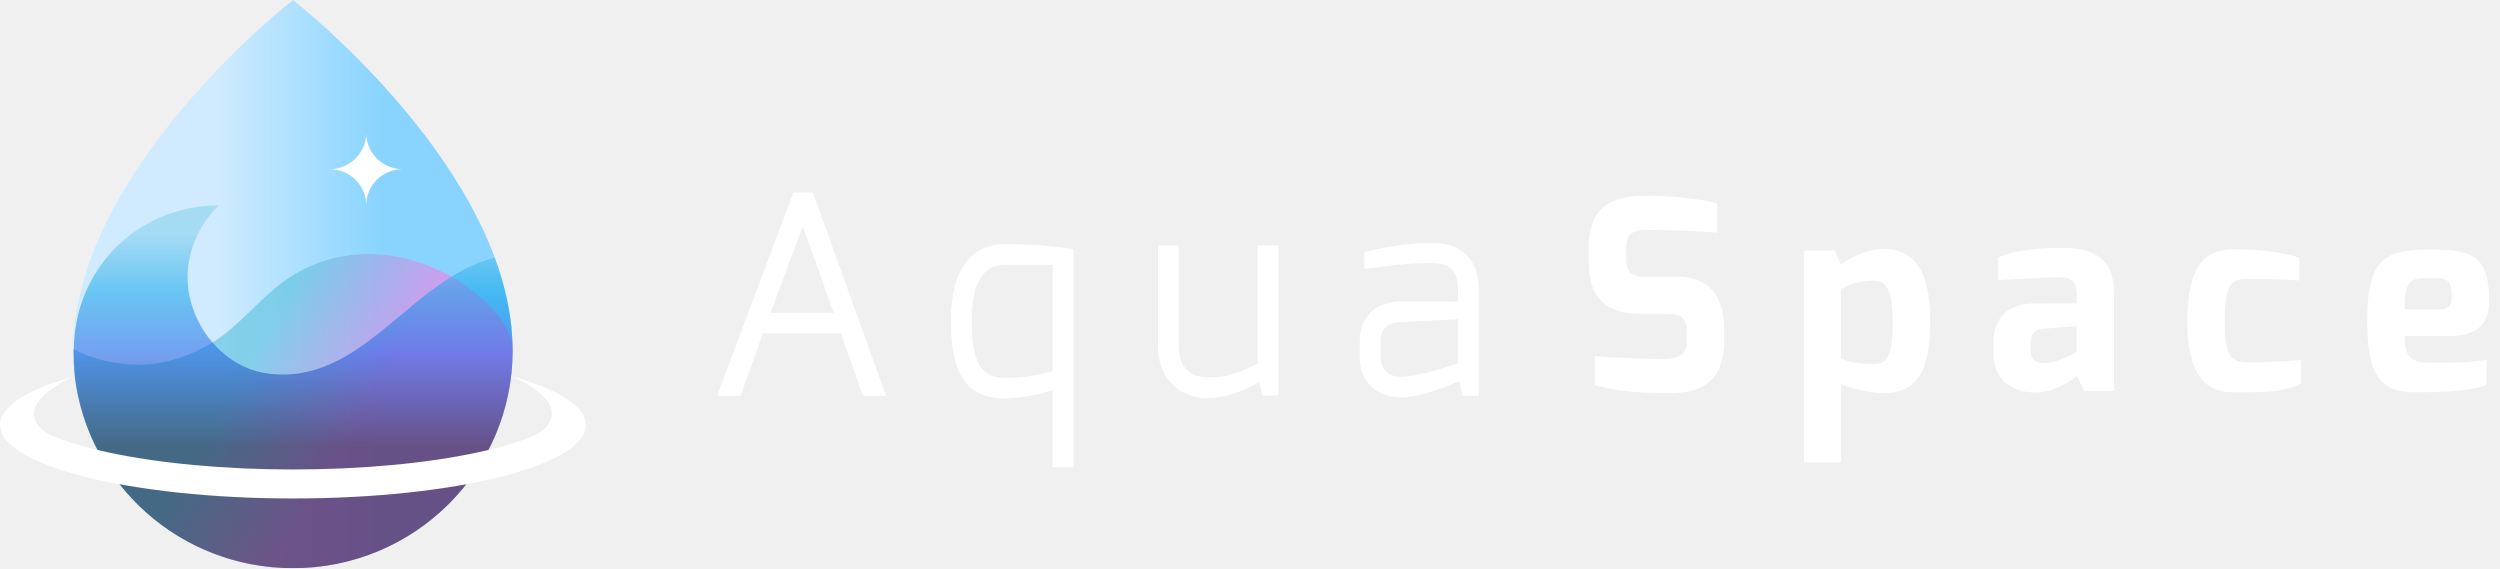
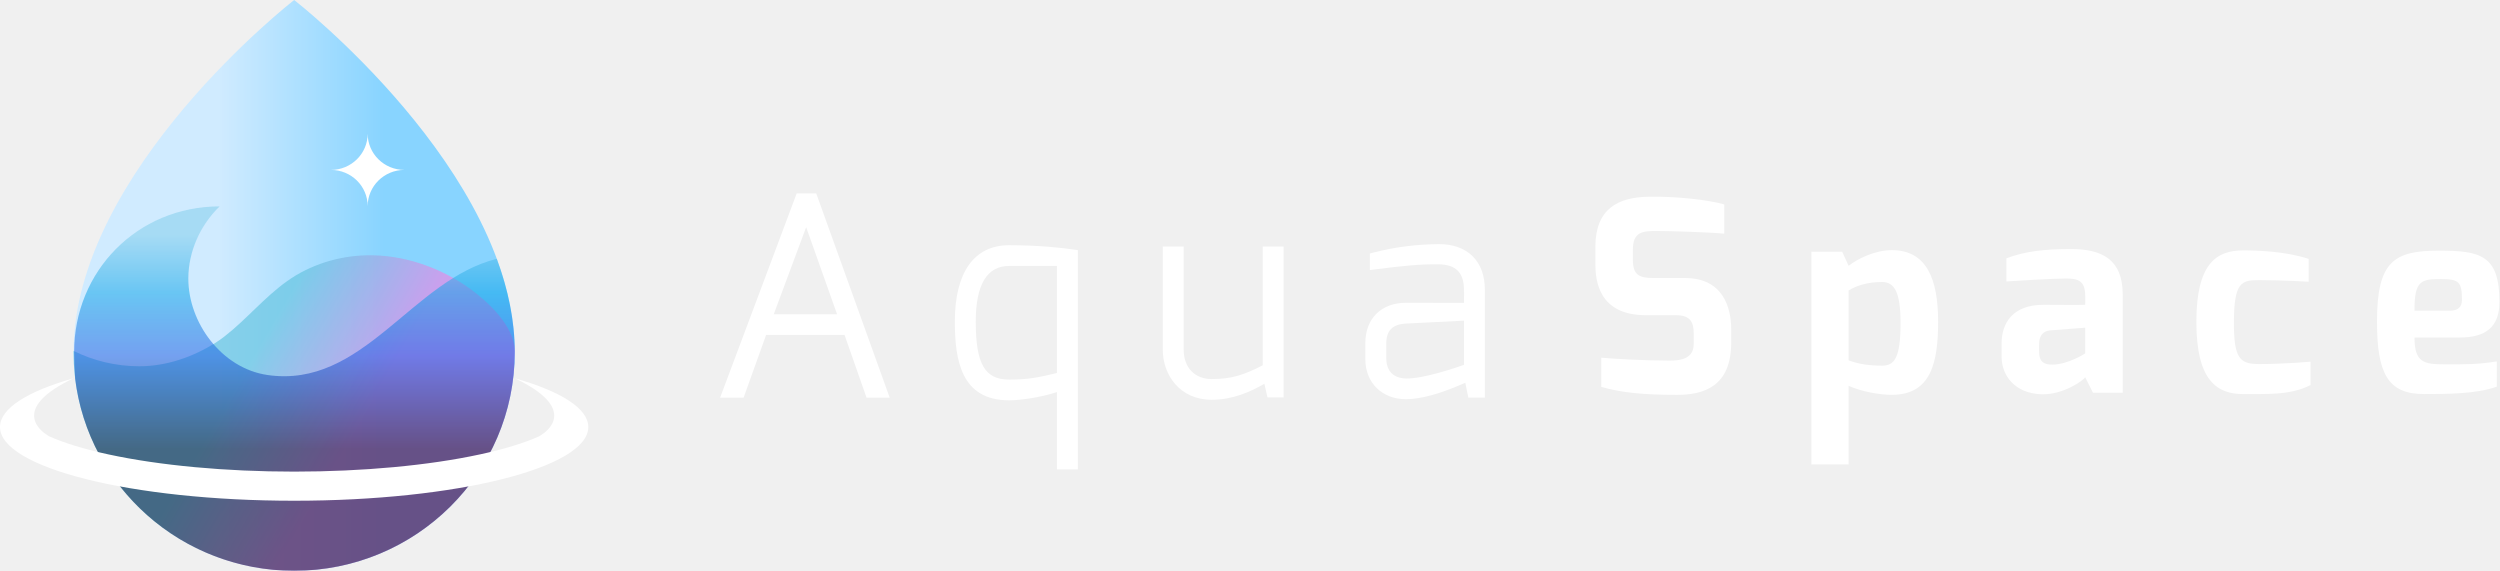
- <svg xmlns="http://www.w3.org/2000/svg" width="220" height="50" viewBox="0 0 220 50" fill="none">
-   <g clip-path="url(#clip0_1460_12299)">
-     <path d="M25.779 0C25.779 0 45.112 15.012 45.112 30.847C45.112 41.425 36.456 50 25.779 50C15.101 50 6.445 41.425 6.445 30.847C6.445 15.012 25.779 0 25.779 0Z" fill="url(#paint0_linear_1460_12299)" />
-     <path opacity="0.7" d="M45.114 30.76C45.114 30.73 45.111 30.7 45.111 30.672C45.111 30.715 45.114 30.758 45.114 30.801C45.114 30.784 45.114 30.768 45.114 30.76Z" fill="url(#paint1_linear_1460_12299)" />
-     <path d="M45.111 30.846C45.111 30.831 45.111 30.814 45.111 30.799C45.106 31.008 45.078 31.677 45.041 32.487C45.087 31.947 45.111 31.4 45.111 30.846Z" fill="url(#paint2_linear_1460_12299)" />
-     <path opacity="0.7" d="M25.779 50C35.898 50 44.202 42.297 45.041 32.488C45.08 31.678 45.108 31.006 45.11 30.799C45.11 30.756 45.108 30.713 45.108 30.67C45.045 28.545 42.771 26.436 41.224 25.314C38.628 23.436 35.361 22.287 32.109 22.364C29.655 22.422 27.174 23.197 25.177 24.617C23.164 26.047 21.61 27.97 19.669 29.477C19.414 29.675 19.151 29.86 18.879 30.033C16.904 31.275 14.575 32.085 12.219 32.085C10.143 32.085 8.182 31.598 6.446 30.737C6.446 30.773 6.443 30.81 6.443 30.845C6.446 41.425 15.101 50 25.779 50Z" fill="url(#paint3_linear_1460_12299)" />
+ <svg xmlns="http://www.w3.org/2000/svg" width="219" height="50" viewBox="0 0 219 50" fill="none">
+   <g clip-path="url(#clip0_1441_15598)">
+     <path d="M25.768 0C25.768 0 45.093 15.012 45.093 30.847C45.093 41.425 36.441 50 25.768 50C15.095 50 6.443 41.425 6.443 30.847C6.443 15.012 25.768 0 25.768 0Z" fill="url(#paint0_linear_1441_15598)" />
+     <path opacity="0.7" d="M45.094 30.76C45.094 30.73 45.092 30.7 45.092 30.672C45.092 30.715 45.094 30.758 45.094 30.801C45.094 30.784 45.094 30.768 45.094 30.76Z" fill="url(#paint1_linear_1441_15598)" />
+     <path d="M45.091 30.846C45.091 30.831 45.091 30.814 45.091 30.799C45.087 31.008 45.058 31.677 45.022 32.487C45.067 31.947 45.091 31.4 45.091 30.846Z" fill="url(#paint2_linear_1441_15598)" />
+     <path opacity="0.7" d="M25.767 50C35.881 50 44.181 42.297 45.02 32.488C45.059 31.678 45.087 31.006 45.089 30.799C45.089 30.756 45.087 30.713 45.087 30.67C45.024 28.545 42.751 26.436 41.204 25.314C38.61 23.436 35.344 22.287 32.094 22.364C29.641 22.422 27.162 23.197 25.165 24.617C23.153 26.047 21.599 27.97 19.659 29.477C19.405 29.675 19.142 29.86 18.87 30.033C16.895 31.275 14.568 32.085 12.213 32.085C10.138 32.085 8.178 31.598 6.442 30.737C6.442 30.773 6.439 30.81 6.439 30.845C6.442 41.425 15.094 50 25.767 50Z" fill="url(#paint3_linear_1441_15598)" />
    <g opacity="0.7">
-       <path opacity="0.7" d="M25.779 50.001C36.457 50.001 45.113 41.425 45.113 30.847C45.113 28.071 44.517 25.321 43.537 22.672C36.081 24.52 31.827 34.095 23.416 32.846C19.43 32.253 16.491 28.27 16.506 24.374C16.515 22.02 17.558 19.714 19.249 18.079C11.991 18.086 6.498 23.794 6.498 30.836C6.498 31.541 6.528 32.331 6.589 33.184C7.752 42.659 15.9 50.001 25.779 50.001Z" fill="url(#paint4_linear_1460_12299)" />
+       <path opacity="0.7" d="M25.767 50C36.44 50 45.092 41.425 45.092 30.847C45.092 28.071 44.496 25.321 43.517 22.672C36.064 24.52 31.812 34.095 23.405 32.846C19.42 32.253 16.483 28.27 16.498 24.374C16.506 22.02 17.549 19.714 19.24 18.079C11.985 18.086 6.494 23.794 6.494 30.836C6.494 31.541 6.525 32.331 6.585 33.184C7.748 42.659 15.892 50 25.767 50Z" fill="url(#paint4_linear_1441_15598)" />
    </g>
-     <path d="M32.224 18.059C32.224 16.306 33.667 14.885 35.445 14.885C33.665 14.885 32.224 13.464 32.224 11.711C32.224 13.464 30.78 14.885 29.002 14.885C30.78 14.885 32.224 16.306 32.224 18.059Z" fill="white" />
-     <path d="M45.116 33.137C50.816 35.844 47.84 37.857 47.425 38.109C47.366 38.154 47.303 38.195 47.231 38.23C47.225 38.234 47.216 38.236 47.21 38.24C45.921 38.816 44.142 39.356 42.069 39.804C37.569 40.777 31.785 41.314 25.781 41.314C19.777 41.314 13.992 40.777 9.493 39.804C7.419 39.356 5.643 38.816 4.352 38.24L4.33 38.23C4.256 38.197 4.191 38.154 4.132 38.107C3.704 37.846 0.761 35.837 6.445 33.137C2.432 34.274 0 35.768 0 37.407C0 40.973 11.54 43.865 25.779 43.865C40.017 43.865 51.557 40.973 51.557 37.407C51.557 35.768 49.125 34.274 45.116 33.137Z" fill="white" />
-     <path d="M45.113 33.135L45.117 33.139C45.117 33.139 45.117 33.135 45.113 33.135Z" fill="white" />
-     <path d="M6.447 33.135C6.447 33.135 6.443 33.135 6.443 33.139C6.443 33.139 6.443 33.135 6.447 33.135Z" fill="white" />
-     <path d="M69.82 16.943L63.109 34.835H65.168L67.139 29.343H74.015L75.941 34.835H77.971L71.533 16.943H69.82ZM67.809 27.528L70.65 19.9L73.359 27.528H67.809Z" fill="white" />
-     <path d="M88.438 21.481C85.371 21.481 83.682 23.857 83.682 28.17C83.682 31.581 84.247 35.068 88.438 35.068C89.336 35.068 91.118 34.842 92.629 34.346V41.117H94.461V21.912L94.09 21.858C93.116 21.716 91.088 21.481 88.438 21.481ZM85.514 28.17C85.514 24.936 86.499 23.297 88.438 23.297H92.629V32.673C90.966 33.084 90.044 33.252 88.438 33.252C86.305 33.252 85.514 31.874 85.514 28.17Z" fill="white" />
-     <path d="M110.665 32.001C108.993 32.85 107.95 33.205 106.191 33.205C104.7 33.205 103.737 32.195 103.737 30.634V21.596H101.904V30.634C101.904 32.813 103.376 35.021 106.191 35.021C108.023 35.021 109.586 34.325 110.808 33.617L111.08 34.812H112.495V21.596H110.662V32.001H110.665Z" fill="white" />
-     <path d="M126.099 21.386C124.082 21.405 122.265 21.64 120.382 22.12L120.056 22.204V23.656L120.547 23.593C122.904 23.292 124.482 23.13 126.075 23.154C127.593 23.171 128.299 23.884 128.299 25.398V25.575L128.308 25.583C128.31 25.775 128.308 26.143 128.303 26.533C127.356 26.539 124.919 26.531 123.215 26.524C121.054 26.524 119.656 27.907 119.656 30.049V31.469C119.656 33.529 121.119 34.97 123.215 34.97C124.517 34.97 126.267 34.486 128.417 33.527L128.684 34.832H130.132V25.398C130.132 24.136 129.764 23.137 129.043 22.43C128.33 21.735 127.308 21.377 126.099 21.386ZM121.491 31.357V30.101C121.491 28.956 122.045 28.395 123.239 28.344L128.301 28.088V31.962C127.423 32.27 124.71 33.183 123.226 33.159C122.576 33.144 121.491 32.888 121.491 31.357Z" fill="white" />
-     <path d="M147.659 24.354H144.936C143.62 24.354 143.103 24.074 143.103 22.726V21.888C143.103 20.305 143.925 20.212 145.357 20.236C146.203 20.236 149.607 20.329 151.111 20.469V17.908C149.748 17.512 146.931 17.187 144.466 17.234C141.836 17.282 139.816 18.257 139.816 21.631V23.098C139.816 24.586 140.099 27.612 144.255 27.612H146.885C148.153 27.612 148.435 28.241 148.435 29.216V30.123C148.435 31.426 147.307 31.589 146.322 31.589C144.138 31.589 141.273 31.426 140.334 31.333V33.891C142.118 34.404 144.044 34.589 146.979 34.589C149.305 34.589 151.722 33.868 151.722 30.006V28.867C151.722 26.983 151.042 24.354 147.659 24.354Z" fill="white" />
-     <path d="M165.789 21.912C164.309 21.912 162.783 22.679 162.009 23.284L161.446 22.05H158.746V40.684H162.011V33.797C163.139 34.31 164.735 34.588 165.791 34.588C169.243 34.588 169.854 31.749 169.854 28.166C169.852 24.471 168.865 21.912 165.789 21.912ZM164.943 32.031C163.794 32.031 162.876 31.891 162.009 31.566V25.448C162.713 25.007 163.7 24.703 164.943 24.703C166 24.703 166.563 25.541 166.563 28.31C166.563 31.45 165.976 32.031 164.943 32.031Z" fill="white" />
-     <path d="M181.522 21.816C179.196 21.816 177.483 22.002 175.84 22.63V24.655C176.85 24.586 179.972 24.398 181.076 24.398C182.109 24.398 182.744 24.584 182.744 25.91C182.767 25.934 182.744 26.701 182.744 26.701C182.744 26.724 179.081 26.701 179.081 26.701C176.403 26.701 175.418 28.283 175.418 30.097V31.259C175.418 32.864 176.546 34.47 178.942 34.539C180.844 34.587 182.604 33.305 182.746 33.051L183.426 34.401H186.032V25.794C186.032 22.725 184.2 21.816 181.522 21.816ZM182.744 30.96C182.744 30.96 181.241 31.938 179.879 31.938C179.268 31.938 178.705 31.822 178.705 30.799V30.194C178.705 29.66 178.846 29.007 179.716 28.938L182.746 28.706V30.96H182.744Z" fill="white" />
-     <path d="M195.775 28.285C195.775 24.633 196.48 24.54 198.006 24.54C200.094 24.54 202.327 24.68 202.327 24.68V22.68C200.284 22.006 197.819 21.935 196.597 21.935C194.201 21.935 192.486 23.121 192.486 28.216C192.486 33.312 194.271 34.522 196.597 34.522C198.547 34.498 200.684 34.662 202.492 33.731V31.683C202.492 31.683 200.166 31.892 198.008 31.892C196.314 31.89 195.775 31.449 195.775 28.285Z" fill="white" />
-     <path d="M214.233 31.915C212.449 31.915 211.603 31.775 211.603 29.565H215.572C217.827 29.565 219.048 28.659 219.048 26.447C219.048 22.353 217.381 21.957 213.764 21.957C209.818 21.957 208.316 22.864 208.316 28.168C208.316 32.705 209.255 34.518 212.427 34.518C214.377 34.518 217.053 34.518 218.813 33.868V31.659C217.053 31.939 216.138 31.915 214.233 31.915ZM213.953 24.447C215.527 24.447 215.761 24.726 215.761 26.283C215.761 26.889 215.409 27.214 214.729 27.214H211.605C211.581 24.539 212.214 24.447 213.953 24.447Z" fill="white" />
+     <path d="M32.208 18.059C32.208 16.306 33.651 14.885 35.428 14.885C33.649 14.885 32.208 13.464 32.208 11.711C32.208 13.464 30.766 14.885 28.988 14.885C30.766 14.885 32.208 16.306 32.208 18.059Z" fill="white" />
+     <path d="M45.096 33.137C50.794 35.844 47.819 37.857 47.404 38.109C47.345 38.154 47.282 38.195 47.211 38.23C47.204 38.234 47.195 38.236 47.189 38.24C45.9 38.816 44.123 39.356 42.05 39.804C37.553 40.777 31.771 41.314 25.769 41.314C19.768 41.314 13.986 40.777 9.489 39.804C7.416 39.356 5.641 38.816 4.35 38.24L4.328 38.23C4.254 38.197 4.189 38.154 4.13 38.107C3.702 37.846 0.76 35.837 6.442 33.137C2.431 34.274 0 35.768 0 37.407C0 40.973 11.535 43.865 25.767 43.865C39.999 43.865 51.535 40.973 51.535 37.407C51.535 35.768 49.103 34.274 45.096 33.137Z" fill="white" />
+     <path d="M45.094 33.135L45.098 33.139C45.098 33.139 45.098 33.135 45.094 33.135Z" fill="white" />
+     <path d="M6.445 33.135C6.445 33.135 6.441 33.135 6.441 33.139C6.441 33.139 6.441 33.135 6.445 33.135Z" fill="white" />
+     <path d="M69.79 16.943L63.082 34.835H65.14L67.11 29.343H73.983L75.908 34.835H77.938L71.502 16.943H69.79V16.943ZM67.78 27.528L70.62 19.9L73.327 27.528H67.78Z" fill="white" />
+     <path d="M88.399 21.481C85.333 21.481 83.644 23.857 83.644 28.17C83.644 31.581 84.21 35.068 88.399 35.068C89.296 35.068 91.078 34.842 92.588 34.346V41.117H94.419V21.912L94.048 21.858C93.075 21.716 91.047 21.481 88.399 21.481ZM85.476 28.17C85.476 24.936 86.46 23.297 88.399 23.297H92.588V32.673C90.926 33.084 90.004 33.252 88.399 33.252C86.267 33.252 85.476 31.874 85.476 28.17Z" fill="white" />
+     <path d="M110.616 32.001C108.945 32.85 107.902 33.205 106.144 33.205C104.654 33.205 103.691 32.195 103.691 30.634V21.596H101.859V30.634C101.859 32.813 103.33 35.021 106.144 35.021C107.976 35.021 109.538 34.325 110.759 33.617L111.031 34.812H112.445V21.596H110.614V32.001H110.616Z" fill="white" />
+     <path d="M126.044 21.386C124.027 21.405 122.211 21.64 120.329 22.12L120.003 22.204V23.656L120.494 23.593C122.85 23.292 124.427 23.13 126.02 23.154C127.536 23.171 128.243 23.884 128.243 25.398V25.575L128.251 25.583C128.253 25.775 128.251 26.143 128.247 26.533C127.3 26.539 124.864 26.531 123.16 26.524C121.001 26.524 119.604 27.907 119.604 30.049V31.469C119.604 33.529 121.066 34.97 123.16 34.97C124.462 34.97 126.211 34.486 128.36 33.527L128.627 34.832H130.074V25.398C130.074 24.136 129.707 23.137 128.986 22.43C128.273 21.735 127.252 21.377 126.044 21.386ZM121.437 31.357V30.101C121.437 28.956 121.991 28.395 123.184 28.344L128.245 28.088V31.962C127.367 32.27 124.655 33.183 123.171 33.159C122.522 33.144 121.437 32.888 121.437 31.357Z" fill="white" />
+     <path d="M147.593 24.354H144.871C143.556 24.354 143.039 24.074 143.039 22.726V21.888C143.039 20.305 143.86 20.212 145.292 20.236C146.138 20.236 149.54 20.329 151.044 20.469V17.908C149.681 17.512 146.865 17.187 144.402 17.234C141.772 17.282 139.754 18.257 139.754 21.631V23.098C139.754 24.586 140.036 27.612 144.191 27.612H146.82C148.087 27.612 148.369 28.241 148.369 29.216V30.123C148.369 31.426 147.241 31.589 146.257 31.589C144.073 31.589 141.21 31.426 140.271 31.333V33.891C142.055 34.404 143.98 34.589 146.913 34.589C149.238 34.589 151.654 33.868 151.654 30.006V28.867C151.654 26.983 150.974 24.354 147.593 24.354Z" fill="white" />
+     <path d="M165.716 21.912C164.236 21.912 162.711 22.679 161.937 23.284L161.374 22.05H158.676V40.684H161.939V33.797C163.067 34.31 164.662 34.588 165.718 34.588C169.168 34.588 169.779 31.749 169.779 28.166C169.777 24.471 168.79 21.912 165.716 21.912ZM164.87 32.031C163.721 32.031 162.804 31.891 161.937 31.566V25.448C162.641 25.007 163.628 24.703 164.87 24.703C165.926 24.703 166.489 25.541 166.489 28.31C166.489 31.45 165.903 32.031 164.87 32.031Z" fill="white" />
+     <path d="M181.441 21.816C179.116 21.816 177.404 22.002 175.761 22.63V24.655C176.772 24.586 179.892 24.398 180.996 24.398C182.028 24.398 182.662 24.584 182.662 25.91C182.686 25.934 182.662 26.701 182.662 26.701C182.662 26.724 179.001 26.701 179.001 26.701C176.324 26.701 175.34 28.283 175.34 30.097V31.259C175.34 32.864 176.468 34.47 178.862 34.539C180.763 34.587 182.523 33.305 182.664 33.051L183.344 34.401H185.95V25.794C185.95 22.725 184.118 21.816 181.441 21.816ZM182.662 30.96C182.662 30.96 181.161 31.938 179.798 31.938C179.188 31.938 178.625 31.822 178.625 30.799V30.194C178.625 29.66 178.766 29.007 179.635 28.938L182.664 28.706V30.96H182.662Z" fill="white" />
+     <path d="M195.69 28.285C195.69 24.633 196.394 24.54 197.919 24.54C200.007 24.54 202.239 24.68 202.239 24.68V22.68C200.196 22.006 197.732 21.935 196.511 21.935C194.117 21.935 192.402 23.121 192.402 28.216C192.402 33.312 194.186 34.522 196.511 34.522C198.46 34.498 200.596 34.662 202.404 33.731V31.683C202.404 31.683 200.079 31.892 197.921 31.892C196.229 31.89 195.69 31.449 195.69 28.285Z" fill="white" />
+     <path d="M214.139 31.915C212.355 31.915 211.51 31.775 211.51 29.565H215.477C217.731 29.565 218.952 28.659 218.952 26.447C218.952 22.353 217.285 21.957 213.67 21.957C209.726 21.957 208.225 22.864 208.225 28.168C208.225 32.705 209.163 34.518 212.333 34.518C214.282 34.518 216.957 34.518 218.717 33.868V31.659C216.957 31.939 216.042 31.915 214.139 31.915ZM213.859 24.447C215.432 24.447 215.666 24.726 215.666 26.283C215.666 26.889 215.314 27.214 214.634 27.214H211.512C211.488 24.539 212.12 24.447 213.859 24.447Z" fill="white" />
  </g>
  <defs>
-     <linearGradient id="paint0_linear_1460_12299" x1="6.445" y1="25" x2="45.113" y2="25" gradientUnits="userSpaceOnUse">
+     <linearGradient id="paint0_linear_1441_15598" x1="6.443" y1="25" x2="45.094" y2="25" gradientUnits="userSpaceOnUse">
      <stop offset="0.329" stop-color="#D0EBFF" />
      <stop offset="0.703" stop-color="#88D4FF" />
    </linearGradient>
-     <linearGradient id="paint1_linear_1460_12299" x1="7.56" y1="9.271" x2="54.16" y2="36.447" gradientUnits="userSpaceOnUse">
+     <linearGradient id="paint1_linear_1441_15598" x1="7.54" y1="9.271" x2="54.141" y2="36.447" gradientUnits="userSpaceOnUse">
      <stop offset="0.44" stop-color="#67C5E1" />
      <stop offset="0.645" stop-color="#E68AE6" />
    </linearGradient>
-     <linearGradient id="paint2_linear_1460_12299" x1="6.444" y1="31.643" x2="45.111" y2="31.643" gradientUnits="userSpaceOnUse">
+     <linearGradient id="paint2_linear_1441_15598" x1="6.424" y1="31.643" x2="45.092" y2="31.643" gradientUnits="userSpaceOnUse">
      <stop offset="0.329" stop-color="#D0EBFF" />
      <stop offset="0.703" stop-color="#88D4FF" />
    </linearGradient>
-     <linearGradient id="paint3_linear_1460_12299" x1="0.927" y1="20.457" x2="47.641" y2="47.681" gradientUnits="userSpaceOnUse">
+     <linearGradient id="paint3_linear_1441_15598" x1="0.925" y1="20.457" x2="47.629" y2="47.663" gradientUnits="userSpaceOnUse">
      <stop offset="0.44" stop-color="#67C5E1" />
      <stop offset="0.645" stop-color="#E68AE6" />
    </linearGradient>
-     <linearGradient id="paint4_linear_1460_12299" x1="25.806" y1="18.078" x2="25.806" y2="50.001" gradientUnits="userSpaceOnUse">
+     <linearGradient id="paint4_linear_1441_15598" x1="25.793" y1="18.078" x2="25.793" y2="50.001" gradientUnits="userSpaceOnUse">
      <stop offset="0.078" stop-color="#7CCBE9" />
      <stop offset="0.238" stop-color="#009FE8" />
      <stop offset="0.41" stop-color="#1554E1" />
      <stop offset="0.664" stop-color="#000020" />
    </linearGradient>
-     <clipPath id="clip0_1460_12299">
-       <rect width="219.048" height="50" fill="white" />
+     <clipPath id="clip0_1441_15598">
+       <rect width="219" height="50" fill="white" />
    </clipPath>
  </defs>
</svg>
